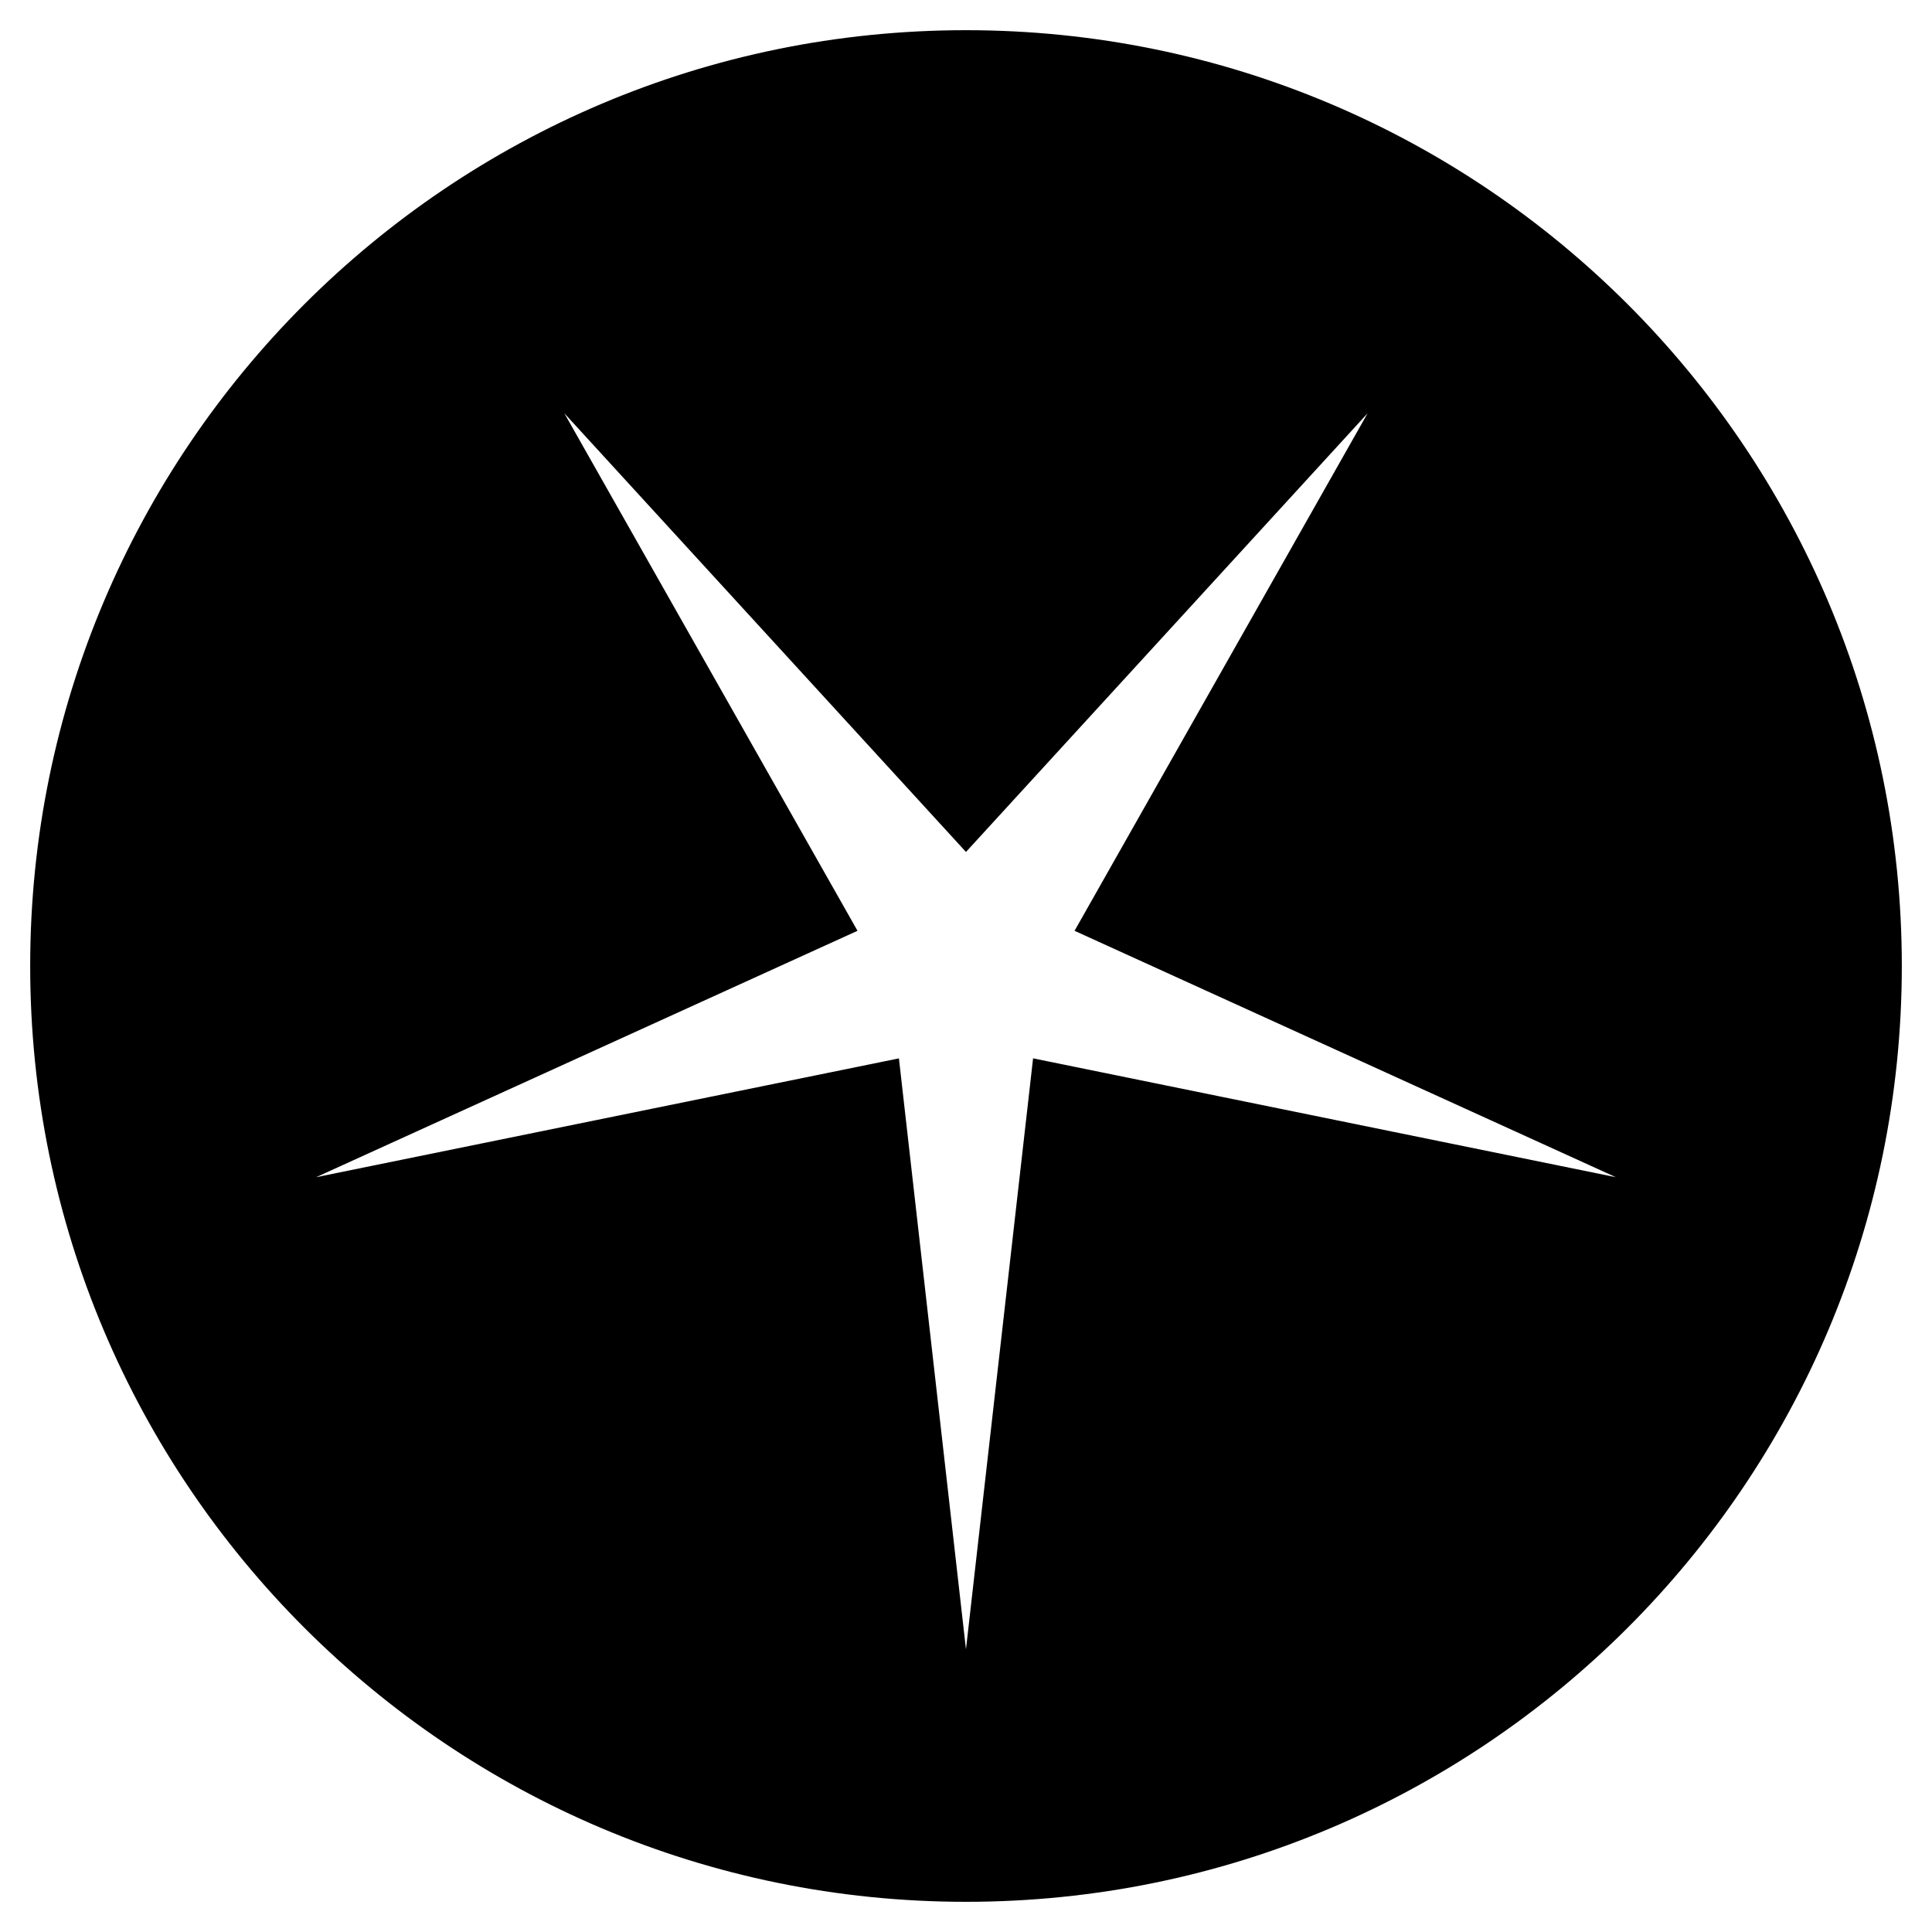
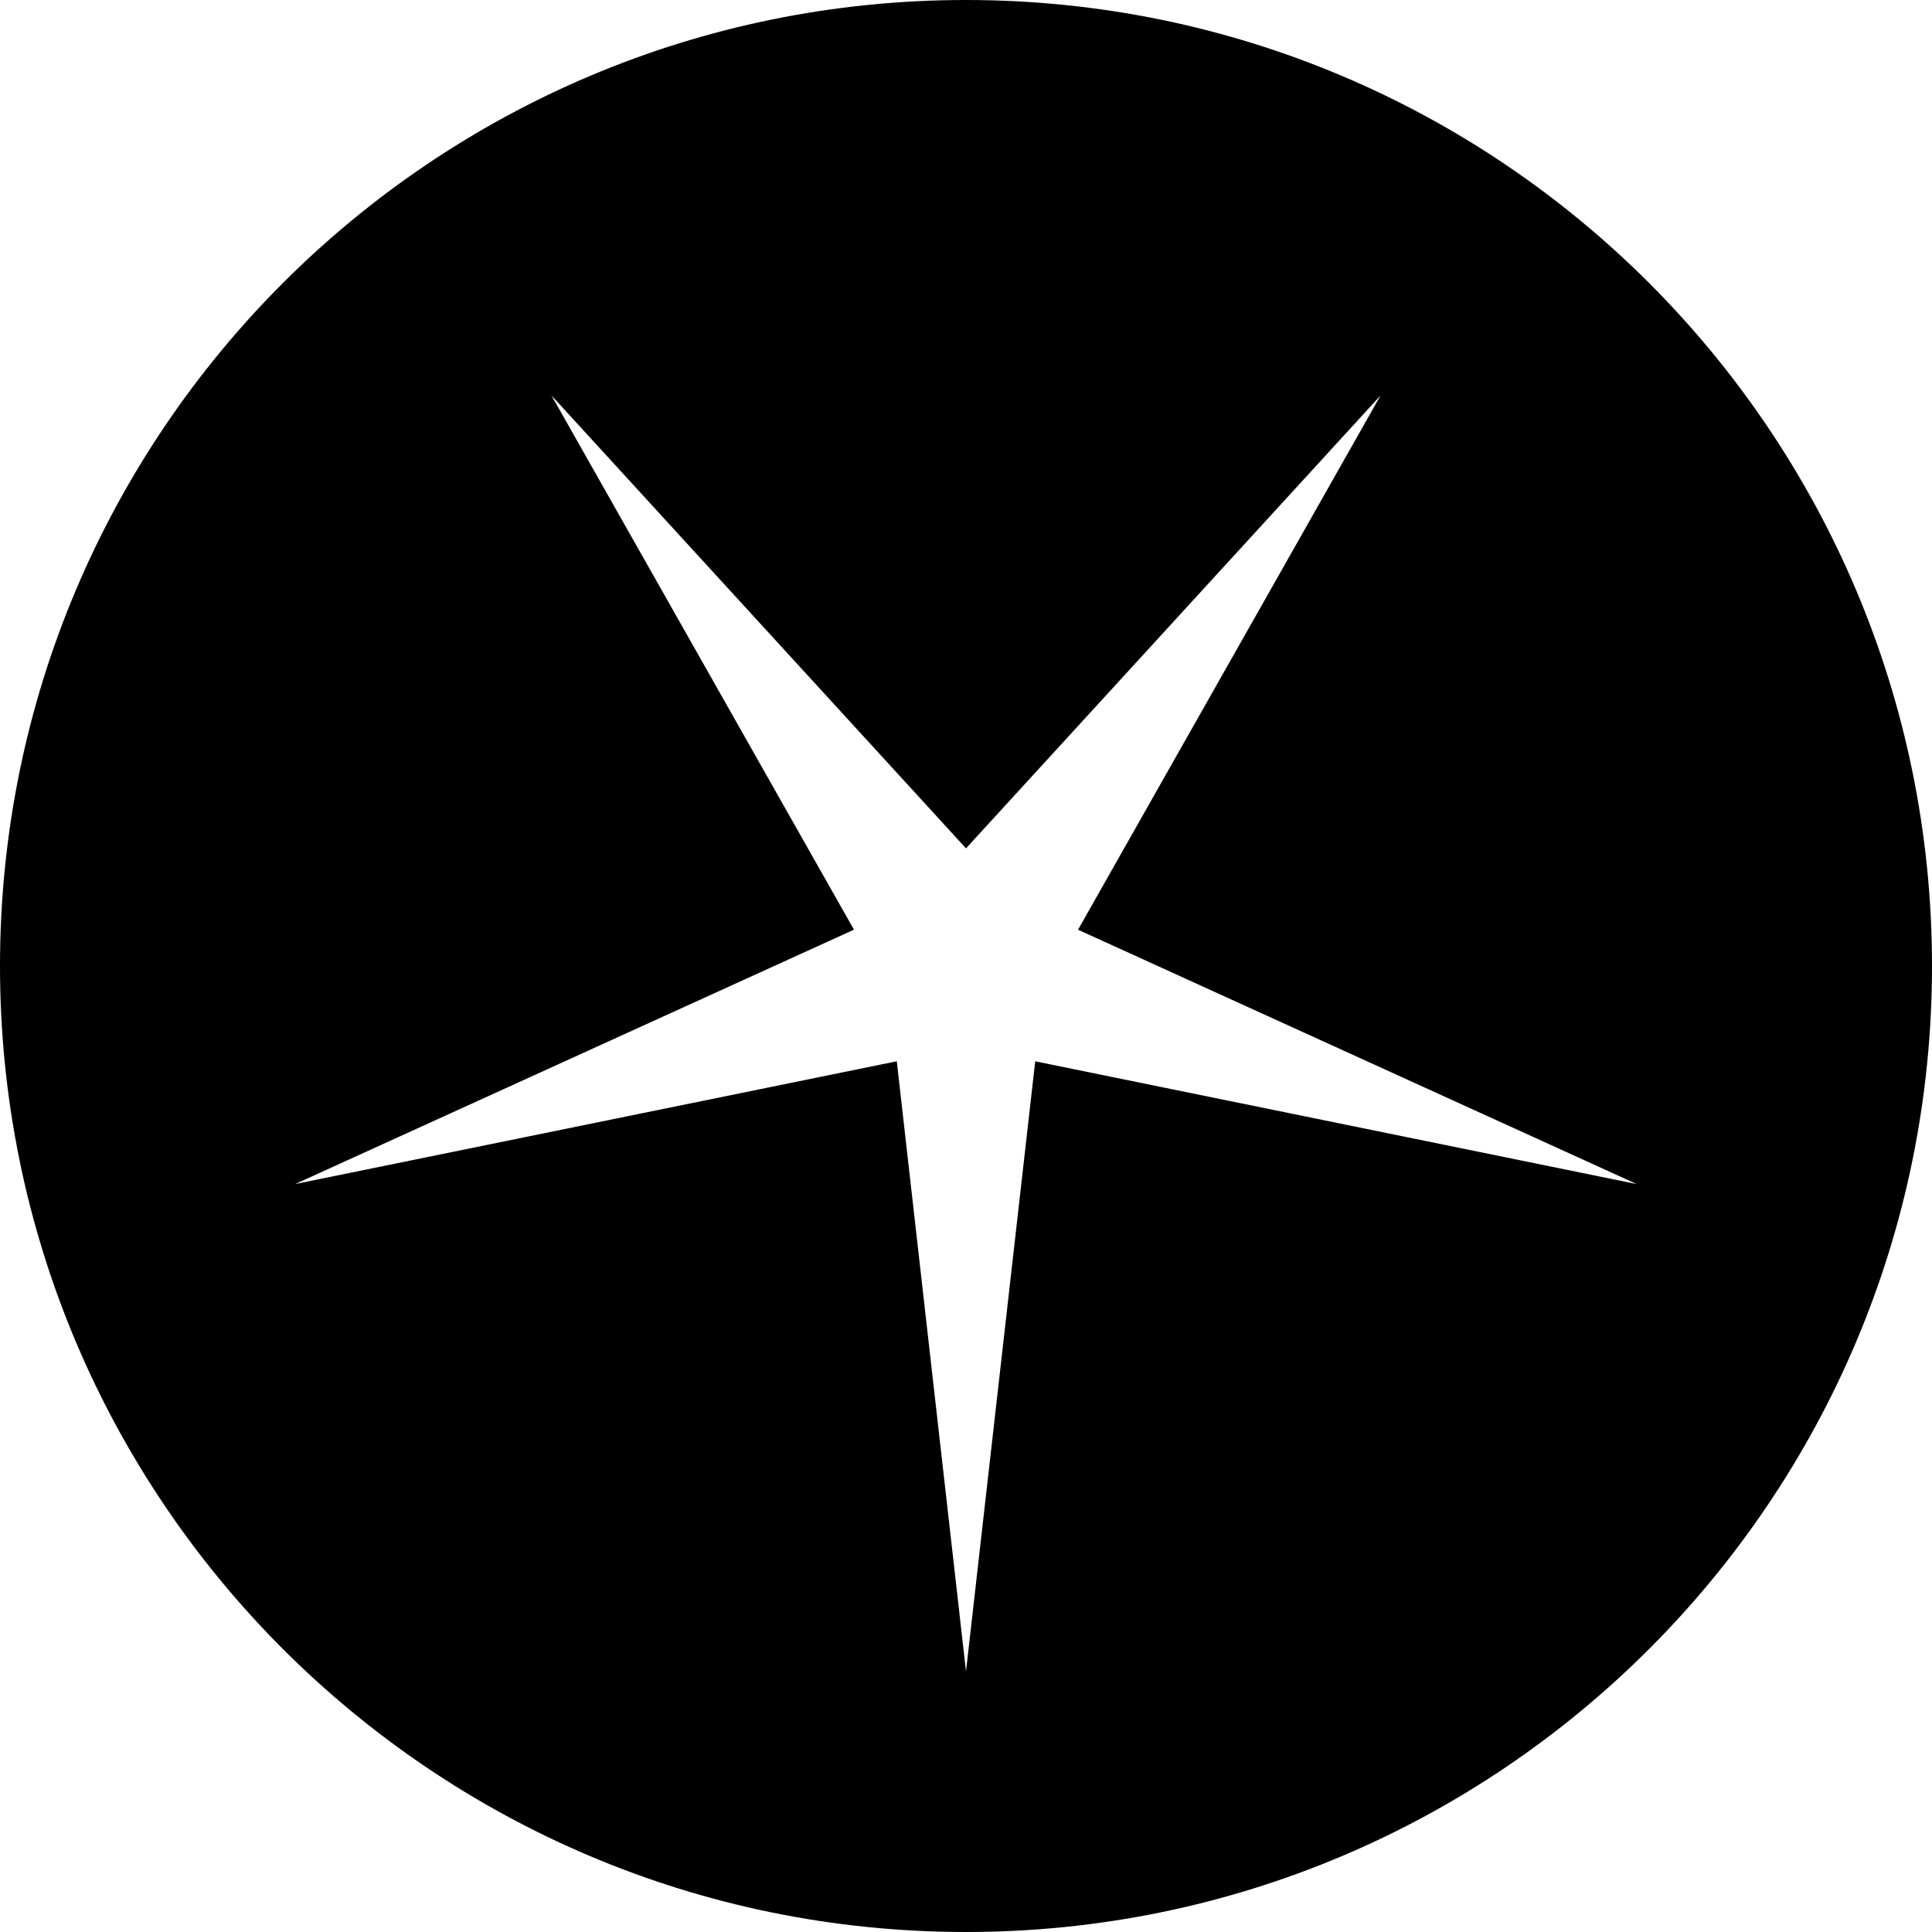
- <svg xmlns="http://www.w3.org/2000/svg" width="64" height="64">
-   <path d="M29.778 35.06l-19.306 3.936 17.934-8.162-9.712-17.144 13.305 14.532L45.304 13.69l-9.708 17.144 17.93 8.162-19.304-3.937-2.223 19.577M63 32C63 14.88 49.12 1 31.999 1 14.881 1 1 14.88 1 32c0 17.12 13.881 31 30.999 31C49.121 63 63 49.12 63 32" fill-rule="evenodd" />
+ <svg xmlns="http://www.w3.org/2000/svg" width="64pt" height="64pt" viewBox="0 0 64 64">
+   <path d="M29.707 35.156l-19.93 4.067 18.512-8.426-10.023-17.7L32 28.103l13.734-15.004-10.023 17.699 18.508 8.426-19.926-4.067L32 55.367M64 32C64 14.328 49.672 0 32 0S0 14.328 0 32s14.328 32 32 32 32-14.328 32-32" fill-rule="evenodd" />
</svg>
